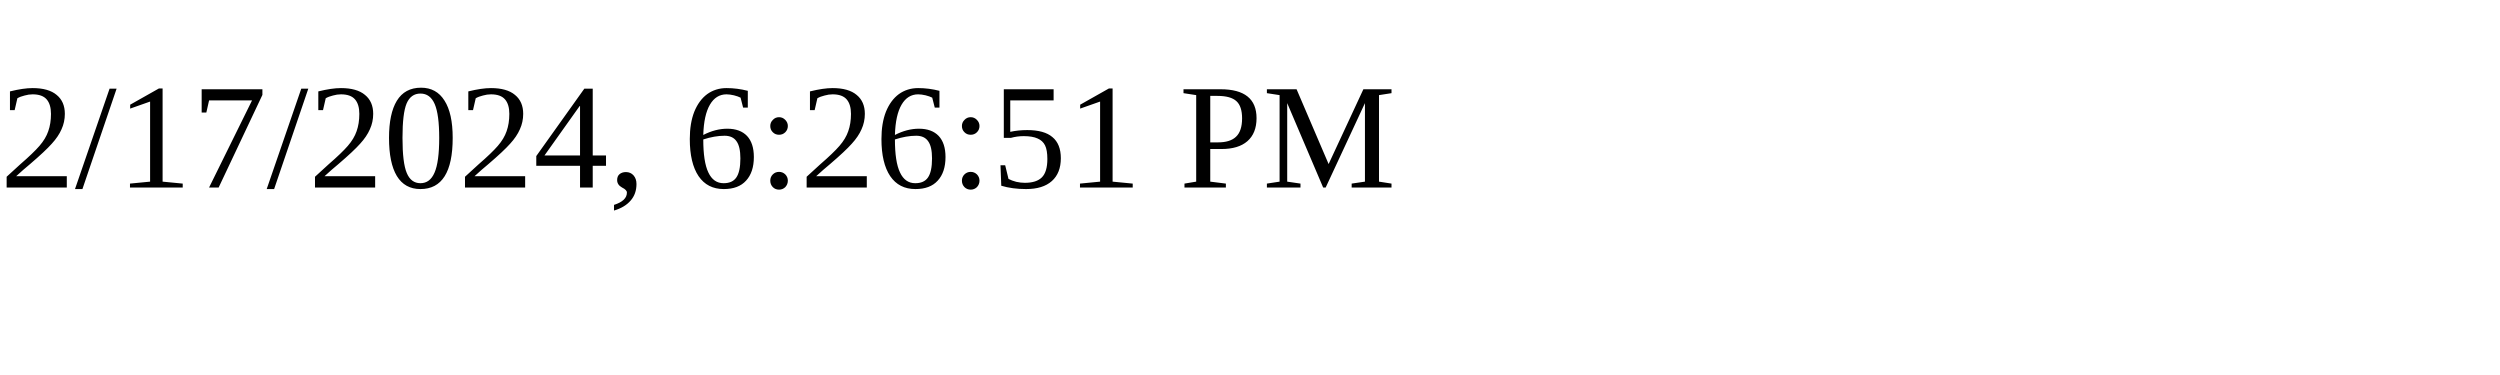
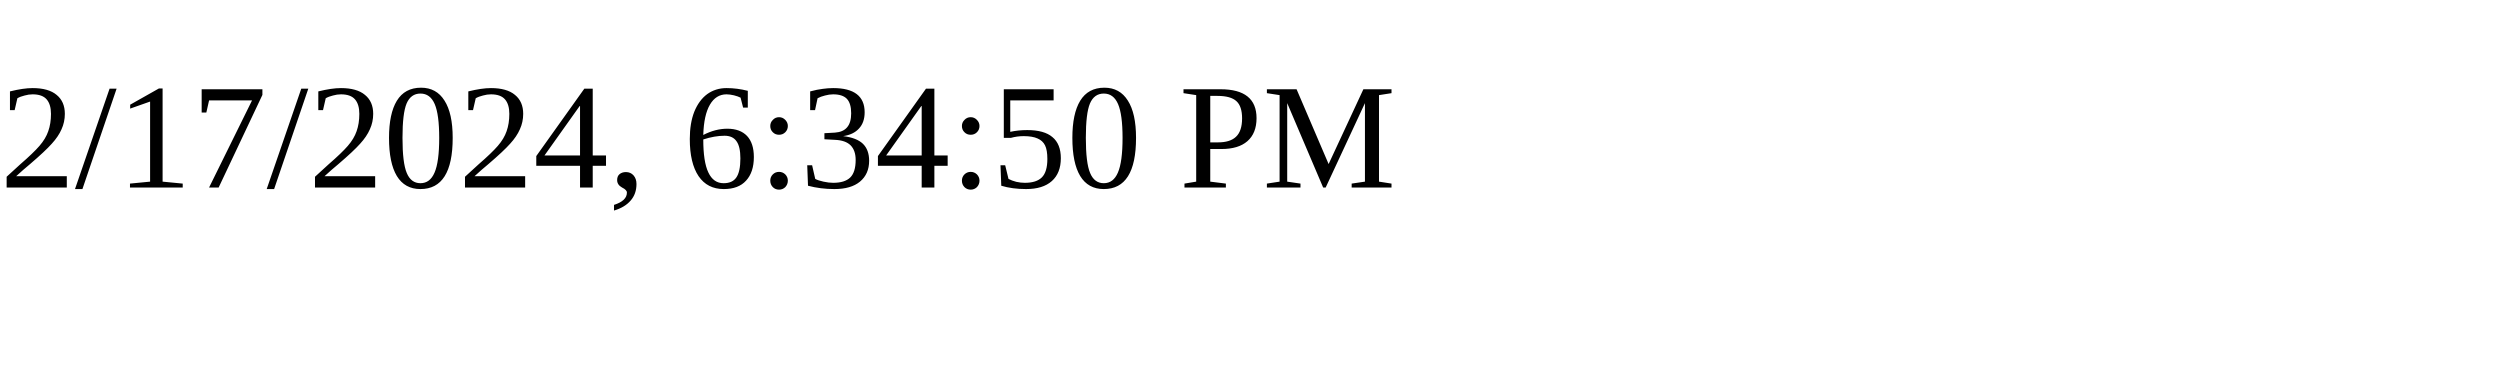
<svg xmlns="http://www.w3.org/2000/svg" height="30" width="200">
-   <text x="0" y="15">2/17/2024, 6:26:51 PM</text>
+   <text x="0" y="15">2/17/2024, 6:34:50 PM</text>
</svg>
